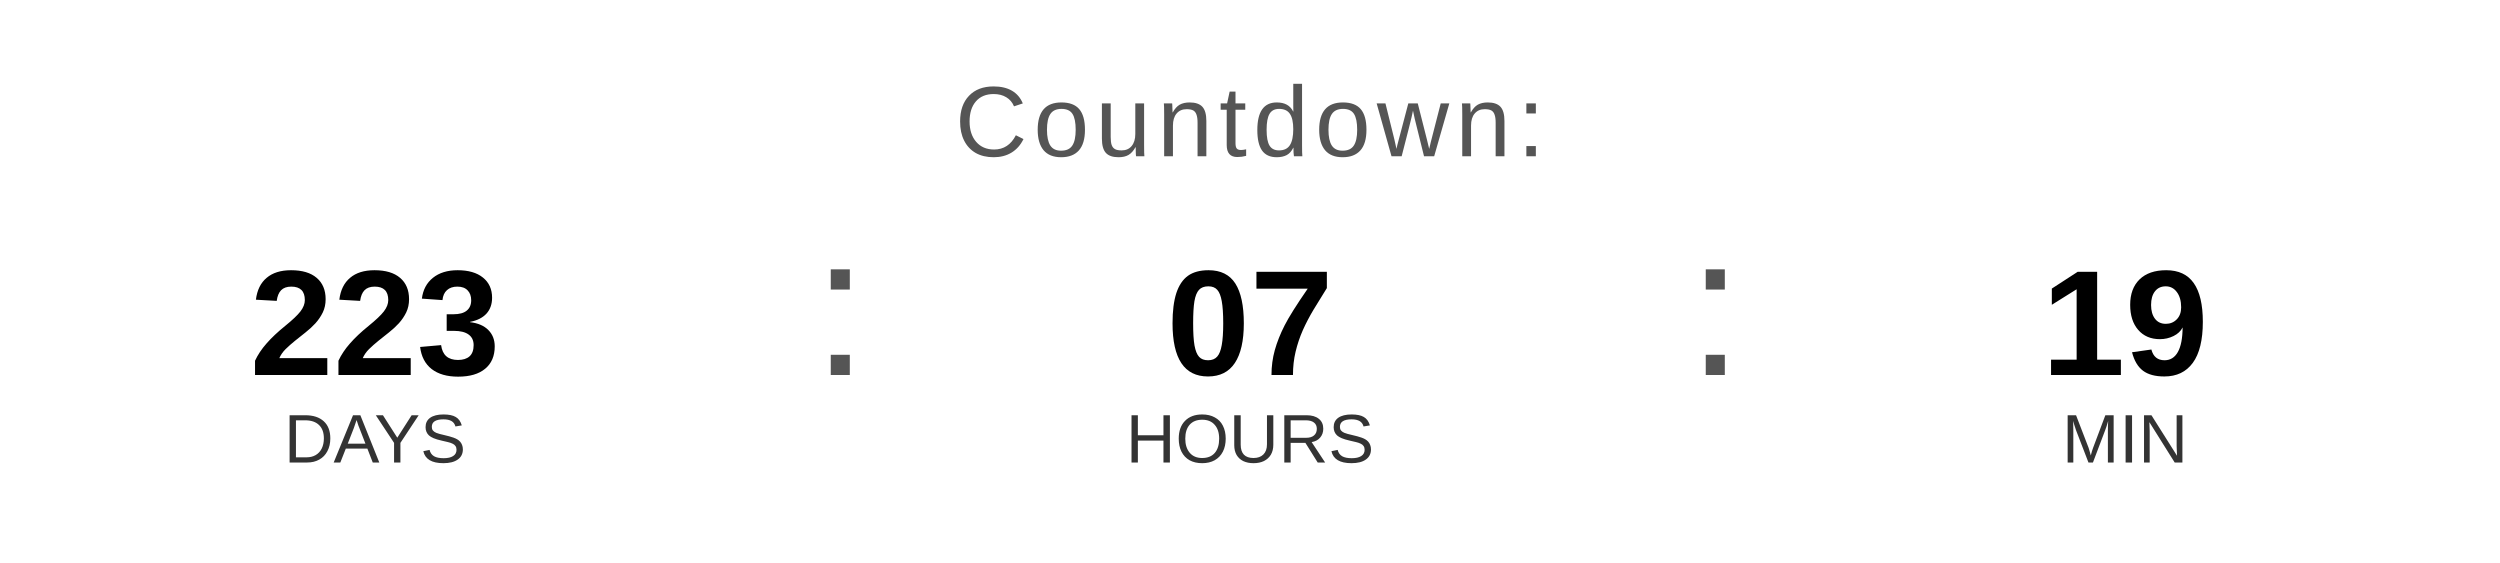
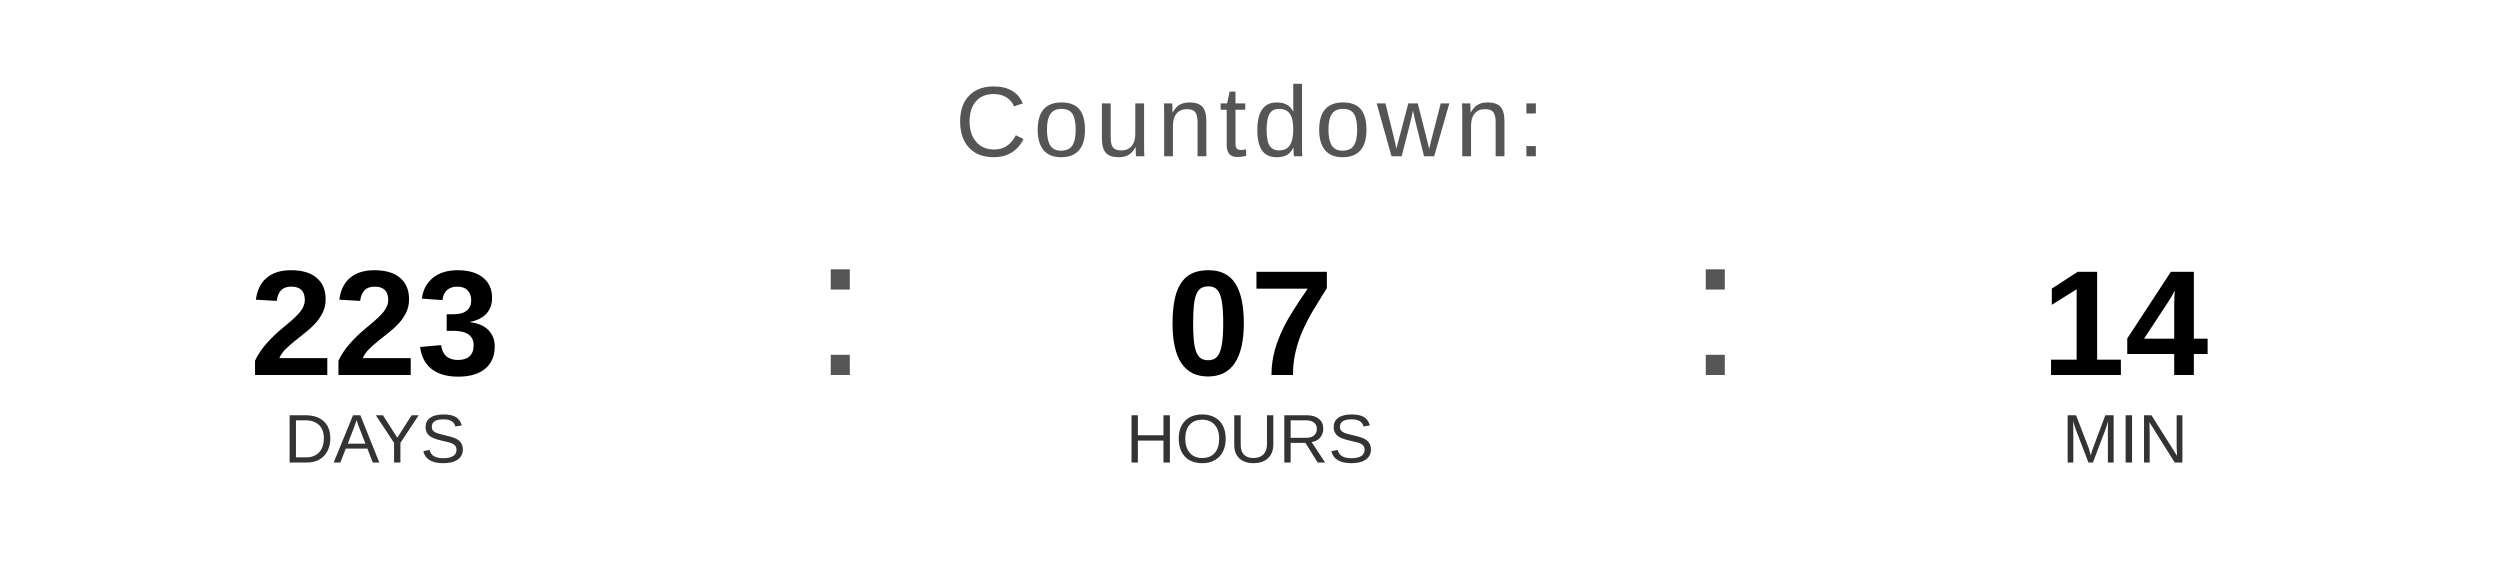
<svg xmlns="http://www.w3.org/2000/svg" width="400" height="90" viewBox="0 0 400 90">
  <text x="200" y="25" font-family="Arial, Helvetica, sans-serif" font-size="16" fill="#555555" text-anchor="middle" letter-spacing="1">
    Countdown:
  </text>
  <text x="60" y="60" font-family="Arial, Helvetica, sans-serif" font-size="24" font-weight="bold" fill="#000000" text-anchor="middle">223</text>
  <text x="60" y="74" font-family="Arial, Helvetica, sans-serif" font-size="11" fill="#333333" text-anchor="middle">DAYS</text>
  <text x="130" y="60" font-family="Arial, sans-serif" font-size="32" fill="#555555">:</text>
  <text x="200" y="60" font-family="Arial, Helvetica, sans-serif" font-size="24" font-weight="bold" fill="#000000" text-anchor="middle">07</text>
  <text x="200" y="74" font-family="Arial, Helvetica, sans-serif" font-size="11" fill="#333333" text-anchor="middle">HOURS</text>
  <text x="270" y="60" font-family="Arial, sans-serif" font-size="32" fill="#555555">:</text>
-   <text x="340" y="60" font-family="Arial, Helvetica, sans-serif" font-size="24" font-weight="bold" fill="#000000" text-anchor="middle">19</text>
+   <text x="340" y="60" font-family="Arial, Helvetica, sans-serif" font-size="24" font-weight="bold" fill="#000000" text-anchor="middle">14</text>
  <text x="340" y="74" font-family="Arial, Helvetica, sans-serif" font-size="11" fill="#333333" text-anchor="middle">MIN</text>
</svg>
